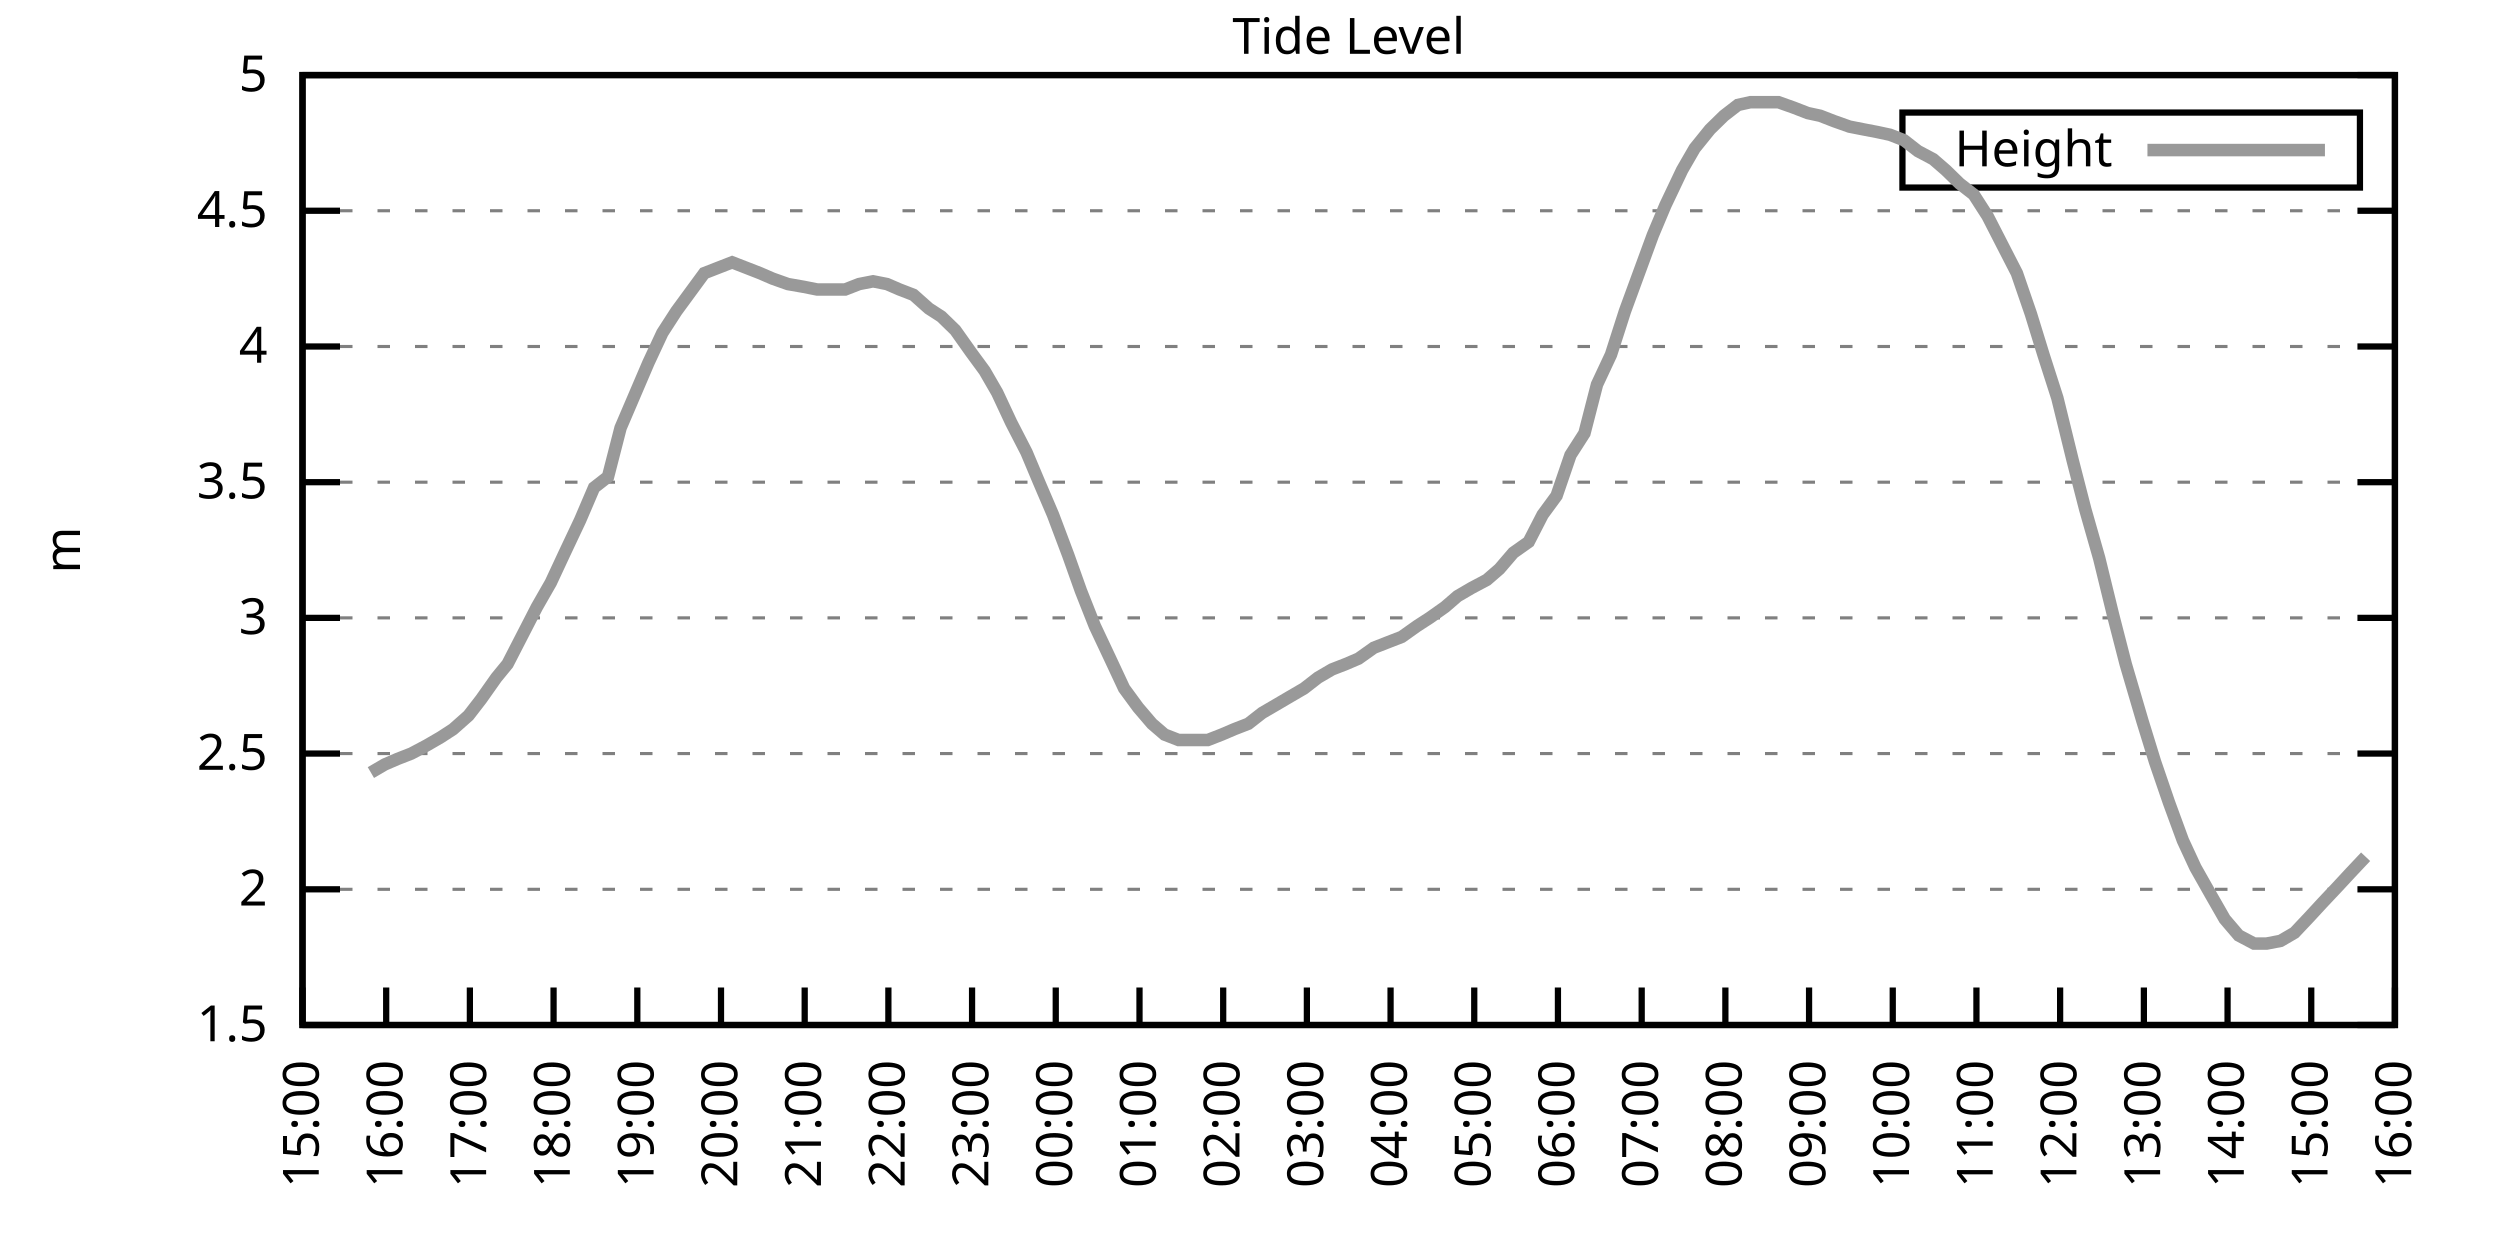
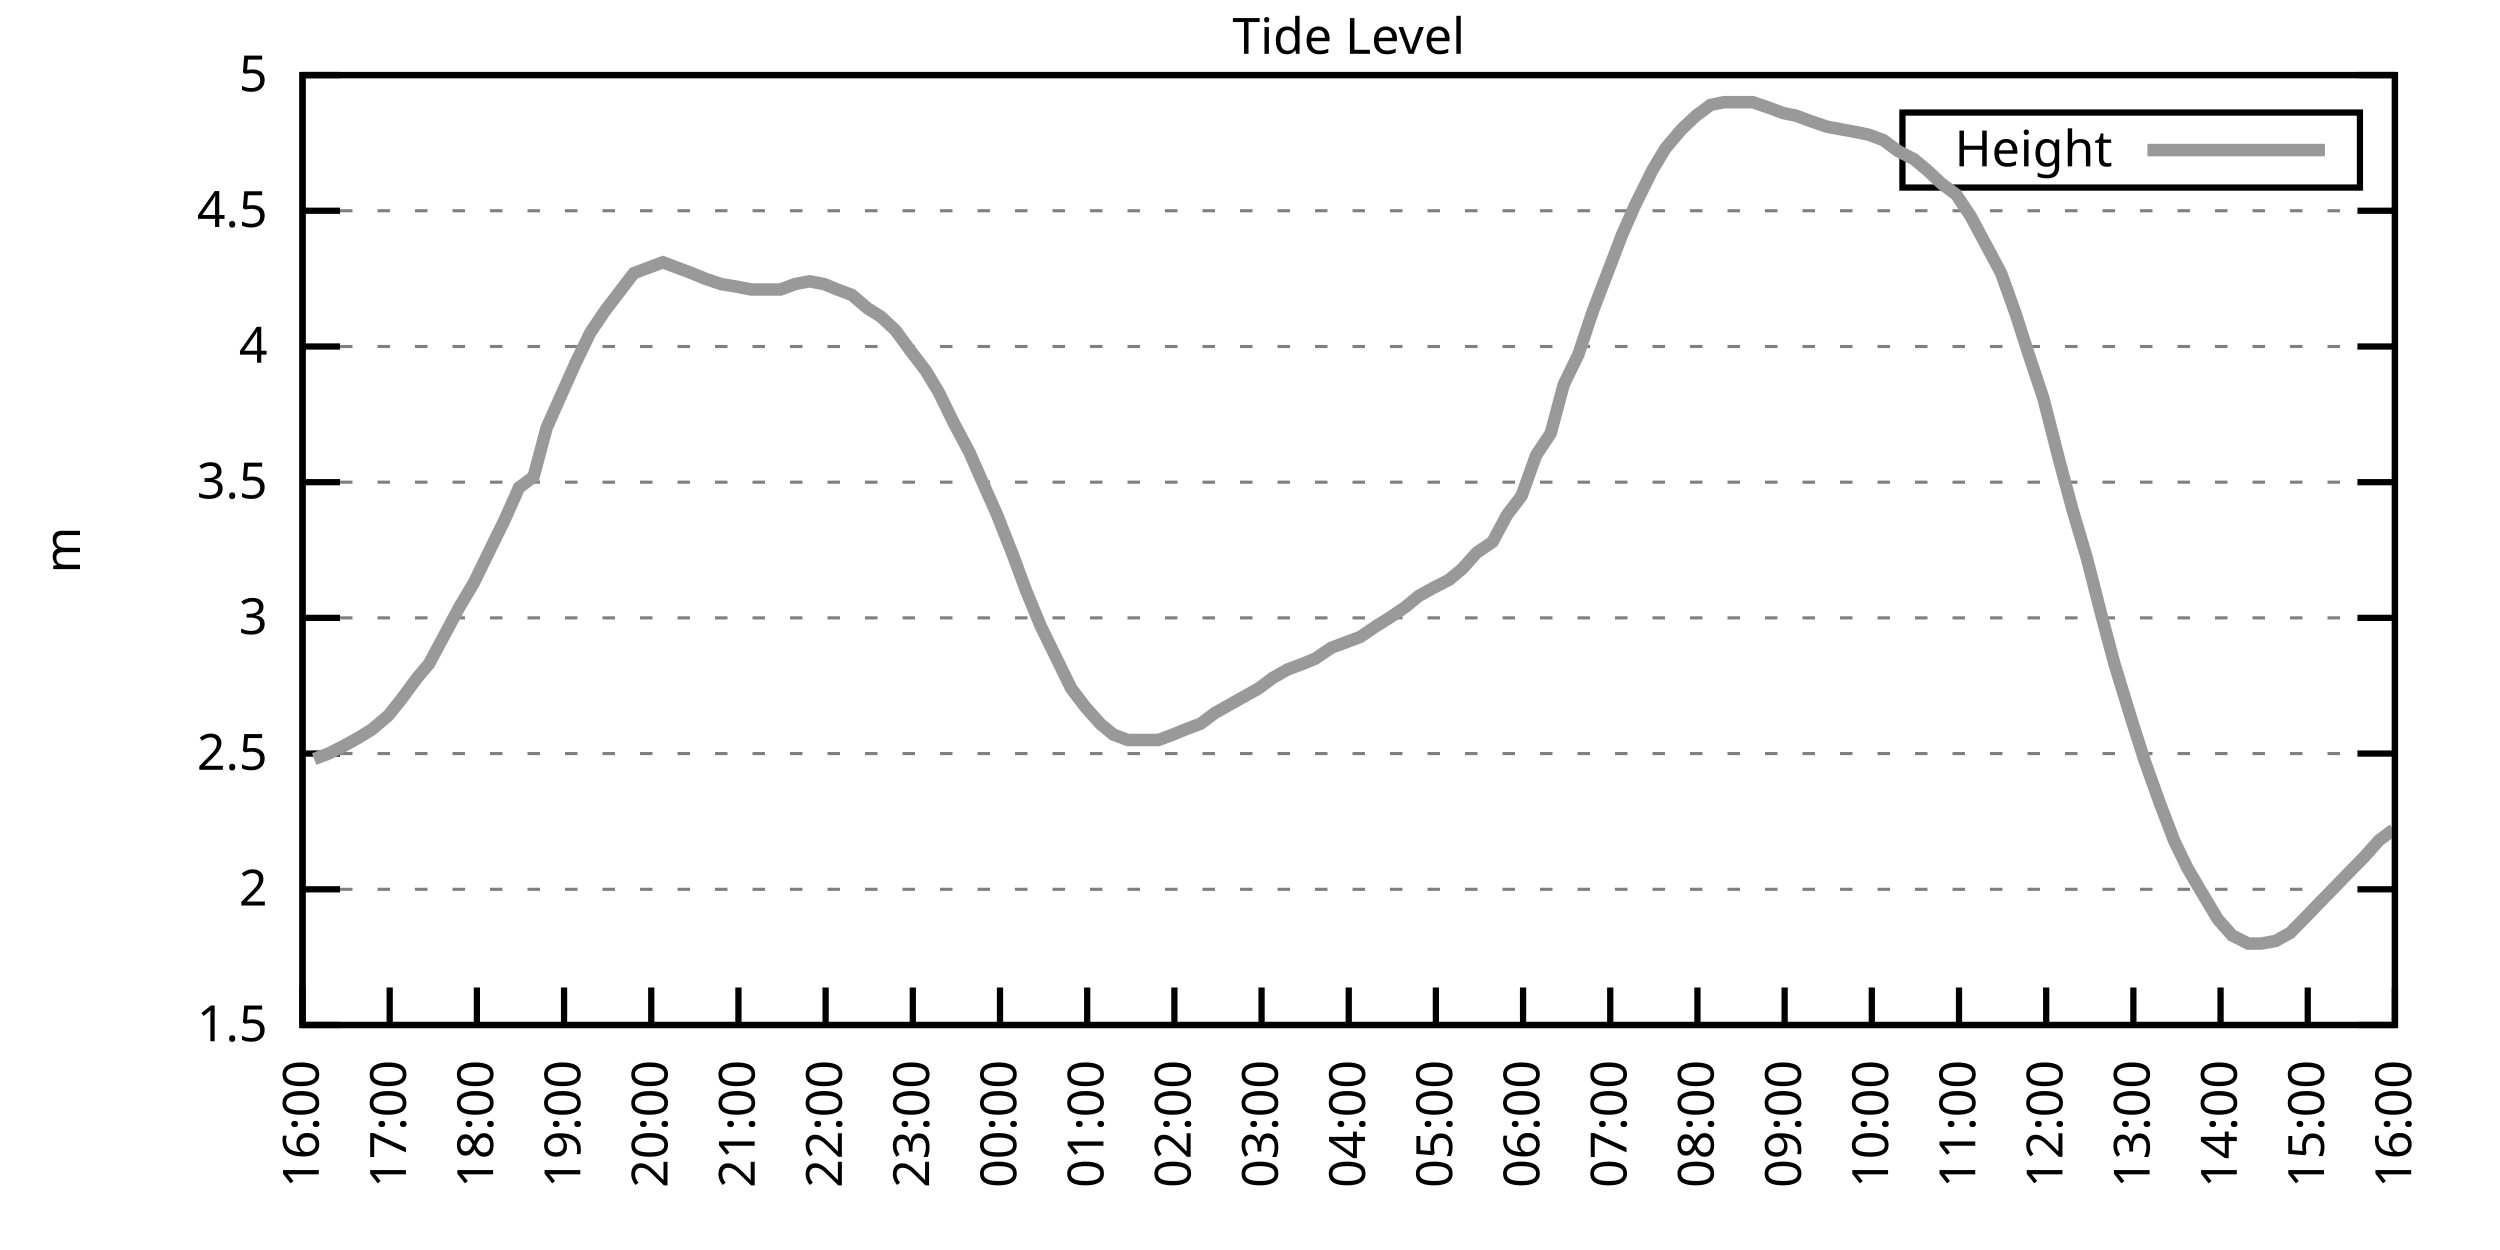
<svg xmlns="http://www.w3.org/2000/svg" xmlns:xlink="http://www.w3.org/1999/xlink" width="400" height="200" viewBox="0 0 400 200">
  <g id="gnuplot_canvas">
    <rect x="0" y="0" width="400" height="200" fill="none" />
    <defs>
      <circle id="gpDot" r="0.5" stroke-width="0.5" stroke="currentColor" />
      <path id="gpPt0" stroke-width="0.333" stroke="currentColor" d="M-1,0 h2 M0,-1 v2" />
      <path id="gpPt1" stroke-width="0.333" stroke="currentColor" d="M-1,-1 L1,1 M1,-1 L-1,1" />
      <path id="gpPt2" stroke-width="0.333" stroke="currentColor" d="M-1,0 L1,0 M0,-1 L0,1 M-1,-1 L1,1 M-1,1 L1,-1" />
      <rect id="gpPt3" stroke-width="0.333" stroke="currentColor" x="-1" y="-1" width="2" height="2" />
      <rect id="gpPt4" stroke-width="0.333" stroke="currentColor" fill="currentColor" x="-1" y="-1" width="2" height="2" />
      <circle id="gpPt5" stroke-width="0.333" stroke="currentColor" cx="0" cy="0" r="1" />
      <use xlink:href="#gpPt5" id="gpPt6" fill="currentColor" stroke="none" />
      <path id="gpPt7" stroke-width="0.333" stroke="currentColor" d="M0,-1.33 L-1.33,0.67 L1.33,0.67 z" />
      <use xlink:href="#gpPt7" id="gpPt8" fill="currentColor" stroke="none" />
      <use xlink:href="#gpPt7" id="gpPt9" stroke="currentColor" transform="rotate(180)" />
      <use xlink:href="#gpPt9" id="gpPt10" fill="currentColor" stroke="none" />
      <use xlink:href="#gpPt3" id="gpPt11" stroke="currentColor" transform="rotate(45)" />
      <use xlink:href="#gpPt11" id="gpPt12" fill="currentColor" stroke="none" />
      <path id="gpPt13" stroke-width="0.333" stroke="currentColor" d="M0,1.330 L1.265,0.411 L0.782,-1.067 L-0.782,-1.076 L-1.265,0.411 z" />
      <use xlink:href="#gpPt13" id="gpPt14" fill="currentColor" stroke="none" />
      <filter id="textbox" filterUnits="objectBoundingBox" x="0" y="0" height="1" width="1">
        <feFlood flood-color="white" flood-opacity="1" result="bgnd" />
        <feComposite in="SourceGraphic" in2="bgnd" operator="atop" />
      </filter>
      <filter id="greybox" filterUnits="objectBoundingBox" x="0" y="0" height="1" width="1">
        <feFlood flood-color="lightgrey" flood-opacity="1" result="grey" />
        <feComposite in="SourceGraphic" in2="grey" operator="atop" />
      </filter>
    </defs>
    <g fill="none" color="white" stroke="currentColor" stroke-width="1.00" stroke-linecap="butt" stroke-linejoin="miter">
</g>
    <g fill="none" color="black" stroke="currentColor" stroke-width="1.00" stroke-linecap="butt" stroke-linejoin="miter">
      <g stroke="none" shape-rendering="crispEdges">
        <polygon fill="rgb(255, 255, 255)" points="48.40,164.00 383.18,164.00 383.18,12.02 48.40,12.02 " />
      </g>
    </g>
    <g fill="none" color="black" stroke="currentColor" stroke-width="1.00" stroke-linecap="butt" stroke-linejoin="miter">
</g>
    <g fill="none" color="black" stroke="black" stroke-width="0.50" stroke-linecap="butt" stroke-linejoin="miter">
</g>
    <g fill="none" color="gray" stroke="currentColor" stroke-width="0.50" stroke-linecap="butt" stroke-linejoin="miter">
      <path stroke="gray" stroke-dasharray="2,4" class="gridline" d="M48.40,164.00 L383.19,164.00  " />
    </g>
    <g fill="none" color="gray" stroke="gray" stroke-width="1.00" stroke-linecap="butt" stroke-linejoin="miter">
</g>
    <g fill="none" color="black" stroke="currentColor" stroke-width="1.00" stroke-linecap="butt" stroke-linejoin="miter">
      <path stroke="black" d="M48.40,164.00 L54.40,164.00 M383.19,164.00 L377.19,164.00  " />
      <g transform="translate(42.80,166.60)" stroke="none" fill="black" font-family="Sans" font-size="8.00" text-anchor="end">
        <text>
          <tspan font-family="Sans"> 1.5</tspan>
        </text>
      </g>
    </g>
    <g fill="none" color="black" stroke="currentColor" stroke-width="1.00" stroke-linecap="butt" stroke-linejoin="miter">
</g>
    <g fill="none" color="black" stroke="black" stroke-width="0.50" stroke-linecap="butt" stroke-linejoin="miter">
</g>
    <g fill="none" color="gray" stroke="currentColor" stroke-width="0.50" stroke-linecap="butt" stroke-linejoin="miter">
      <path stroke="gray" stroke-dasharray="2,4" class="gridline" d="M48.40,142.29 L383.19,142.29  " />
    </g>
    <g fill="none" color="gray" stroke="gray" stroke-width="1.00" stroke-linecap="butt" stroke-linejoin="miter">
</g>
    <g fill="none" color="black" stroke="currentColor" stroke-width="1.00" stroke-linecap="butt" stroke-linejoin="miter">
      <path stroke="black" d="M48.40,142.29 L54.40,142.29 M383.19,142.29 L377.19,142.29  " />
      <g transform="translate(42.80,144.89)" stroke="none" fill="black" font-family="Sans" font-size="8.00" text-anchor="end">
        <text>
          <tspan font-family="Sans"> 2</tspan>
        </text>
      </g>
    </g>
    <g fill="none" color="black" stroke="currentColor" stroke-width="1.00" stroke-linecap="butt" stroke-linejoin="miter">
</g>
    <g fill="none" color="black" stroke="black" stroke-width="0.50" stroke-linecap="butt" stroke-linejoin="miter">
</g>
    <g fill="none" color="gray" stroke="currentColor" stroke-width="0.50" stroke-linecap="butt" stroke-linejoin="miter">
      <path stroke="gray" stroke-dasharray="2,4" class="gridline" d="M48.40,120.57 L383.19,120.57  " />
    </g>
    <g fill="none" color="gray" stroke="gray" stroke-width="1.00" stroke-linecap="butt" stroke-linejoin="miter">
</g>
    <g fill="none" color="black" stroke="currentColor" stroke-width="1.00" stroke-linecap="butt" stroke-linejoin="miter">
      <path stroke="black" d="M48.40,120.57 L54.40,120.57 M383.19,120.57 L377.19,120.57  " />
      <g transform="translate(42.80,123.17)" stroke="none" fill="black" font-family="Sans" font-size="8.00" text-anchor="end">
        <text>
          <tspan font-family="Sans"> 2.5</tspan>
        </text>
      </g>
    </g>
    <g fill="none" color="black" stroke="currentColor" stroke-width="1.00" stroke-linecap="butt" stroke-linejoin="miter">
</g>
    <g fill="none" color="black" stroke="black" stroke-width="0.50" stroke-linecap="butt" stroke-linejoin="miter">
</g>
    <g fill="none" color="gray" stroke="currentColor" stroke-width="0.50" stroke-linecap="butt" stroke-linejoin="miter">
      <path stroke="gray" stroke-dasharray="2,4" class="gridline" d="M48.40,98.86 L383.19,98.86  " />
    </g>
    <g fill="none" color="gray" stroke="gray" stroke-width="1.00" stroke-linecap="butt" stroke-linejoin="miter">
</g>
    <g fill="none" color="black" stroke="currentColor" stroke-width="1.00" stroke-linecap="butt" stroke-linejoin="miter">
      <path stroke="black" d="M48.40,98.86 L54.40,98.86 M383.19,98.86 L377.19,98.86  " />
      <g transform="translate(42.80,101.46)" stroke="none" fill="black" font-family="Sans" font-size="8.00" text-anchor="end">
        <text>
          <tspan font-family="Sans"> 3</tspan>
        </text>
      </g>
    </g>
    <g fill="none" color="black" stroke="currentColor" stroke-width="1.00" stroke-linecap="butt" stroke-linejoin="miter">
</g>
    <g fill="none" color="black" stroke="black" stroke-width="0.50" stroke-linecap="butt" stroke-linejoin="miter">
</g>
    <g fill="none" color="gray" stroke="currentColor" stroke-width="0.50" stroke-linecap="butt" stroke-linejoin="miter">
      <path stroke="gray" stroke-dasharray="2,4" class="gridline" d="M48.40,77.15 L383.19,77.15  " />
    </g>
    <g fill="none" color="gray" stroke="gray" stroke-width="1.00" stroke-linecap="butt" stroke-linejoin="miter">
</g>
    <g fill="none" color="black" stroke="currentColor" stroke-width="1.00" stroke-linecap="butt" stroke-linejoin="miter">
      <path stroke="black" d="M48.40,77.15 L54.40,77.15 M383.19,77.15 L377.19,77.15  " />
      <g transform="translate(42.80,79.75)" stroke="none" fill="black" font-family="Sans" font-size="8.00" text-anchor="end">
        <text>
          <tspan font-family="Sans"> 3.5</tspan>
        </text>
      </g>
    </g>
    <g fill="none" color="black" stroke="currentColor" stroke-width="1.00" stroke-linecap="butt" stroke-linejoin="miter">
</g>
    <g fill="none" color="black" stroke="black" stroke-width="0.50" stroke-linecap="butt" stroke-linejoin="miter">
</g>
    <g fill="none" color="gray" stroke="currentColor" stroke-width="0.50" stroke-linecap="butt" stroke-linejoin="miter">
      <path stroke="gray" stroke-dasharray="2,4" class="gridline" d="M48.40,55.44 L383.19,55.44  " />
    </g>
    <g fill="none" color="gray" stroke="gray" stroke-width="1.00" stroke-linecap="butt" stroke-linejoin="miter">
</g>
    <g fill="none" color="black" stroke="currentColor" stroke-width="1.00" stroke-linecap="butt" stroke-linejoin="miter">
      <path stroke="black" d="M48.40,55.44 L54.40,55.44 M383.19,55.44 L377.19,55.44  " />
      <g transform="translate(42.80,58.04)" stroke="none" fill="black" font-family="Sans" font-size="8.00" text-anchor="end">
        <text>
          <tspan font-family="Sans"> 4</tspan>
        </text>
      </g>
    </g>
    <g fill="none" color="black" stroke="currentColor" stroke-width="1.00" stroke-linecap="butt" stroke-linejoin="miter">
</g>
    <g fill="none" color="black" stroke="black" stroke-width="0.50" stroke-linecap="butt" stroke-linejoin="miter">
</g>
    <g fill="none" color="gray" stroke="currentColor" stroke-width="0.50" stroke-linecap="butt" stroke-linejoin="miter">
      <path stroke="gray" stroke-dasharray="2,4" class="gridline" d="M48.40,33.72 L383.19,33.72  " />
    </g>
    <g fill="none" color="gray" stroke="gray" stroke-width="1.00" stroke-linecap="butt" stroke-linejoin="miter">
</g>
    <g fill="none" color="black" stroke="currentColor" stroke-width="1.00" stroke-linecap="butt" stroke-linejoin="miter">
      <path stroke="black" d="M48.40,33.72 L54.40,33.72 M383.19,33.72 L377.19,33.72  " />
      <g transform="translate(42.80,36.32)" stroke="none" fill="black" font-family="Sans" font-size="8.00" text-anchor="end">
        <text>
          <tspan font-family="Sans"> 4.5</tspan>
        </text>
      </g>
    </g>
    <g fill="none" color="black" stroke="currentColor" stroke-width="1.00" stroke-linecap="butt" stroke-linejoin="miter">
</g>
    <g fill="none" color="black" stroke="black" stroke-width="0.50" stroke-linecap="butt" stroke-linejoin="miter">
</g>
    <g fill="none" color="gray" stroke="currentColor" stroke-width="0.50" stroke-linecap="butt" stroke-linejoin="miter">
      <path stroke="gray" stroke-dasharray="2,4" class="gridline" d="M48.40,12.01 L383.19,12.01  " />
    </g>
    <g fill="none" color="gray" stroke="gray" stroke-width="1.00" stroke-linecap="butt" stroke-linejoin="miter">
</g>
    <g fill="none" color="black" stroke="currentColor" stroke-width="1.00" stroke-linecap="butt" stroke-linejoin="miter">
      <path stroke="black" d="M48.40,12.01 L54.40,12.01 M383.19,12.01 L377.19,12.01  " />
      <g transform="translate(42.80,14.61)" stroke="none" fill="black" font-family="Sans" font-size="8.00" text-anchor="end">
        <text>
          <tspan font-family="Sans"> 5</tspan>
        </text>
      </g>
    </g>
    <g fill="none" color="black" stroke="currentColor" stroke-width="1.00" stroke-linecap="butt" stroke-linejoin="miter">
      <path stroke="black" d="M48.40,164.00 L48.40,158.00  " />
      <g transform="translate(51.00,169.60) rotate(270.00)" stroke="none" fill="black" font-family="Sans" font-size="8.00" text-anchor="end">
        <text>
-           <tspan font-family="Sans">15:00</tspan>
-         </text>
-       </g>
-     </g>
-     <g fill="none" color="black" stroke="currentColor" stroke-width="1.00" stroke-linecap="butt" stroke-linejoin="miter">
-       <path stroke="black" d="M61.79,164.00 L61.79,158.00  " />
-       <g transform="translate(64.39,169.60) rotate(270.00)" stroke="none" fill="black" font-family="Sans" font-size="8.00" text-anchor="end">
-         <text>
          <tspan font-family="Sans">16:00</tspan>
        </text>
      </g>
    </g>
    <g fill="none" color="black" stroke="currentColor" stroke-width="1.00" stroke-linecap="butt" stroke-linejoin="miter">
-       <path stroke="black" d="M75.18,164.00 L75.18,158.00  " />
-       <g transform="translate(77.78,169.60) rotate(270.00)" stroke="none" fill="black" font-family="Sans" font-size="8.00" text-anchor="end">
+       <path stroke="black" d="M62.35,164.00 L62.35,158.00  " />
+       <g transform="translate(64.95,169.60) rotate(270.00)" stroke="none" fill="black" font-family="Sans" font-size="8.00" text-anchor="end">
        <text>
          <tspan font-family="Sans">17:00</tspan>
        </text>
      </g>
    </g>
    <g fill="none" color="black" stroke="currentColor" stroke-width="1.00" stroke-linecap="butt" stroke-linejoin="miter">
-       <path stroke="black" d="M88.57,164.00 L88.57,158.00  " />
-       <g transform="translate(91.17,169.60) rotate(270.00)" stroke="none" fill="black" font-family="Sans" font-size="8.00" text-anchor="end">
+       <path stroke="black" d="M76.30,164.00 L76.30,158.00  " />
+       <g transform="translate(78.90,169.60) rotate(270.00)" stroke="none" fill="black" font-family="Sans" font-size="8.00" text-anchor="end">
        <text>
          <tspan font-family="Sans">18:00</tspan>
        </text>
      </g>
    </g>
    <g fill="none" color="black" stroke="currentColor" stroke-width="1.00" stroke-linecap="butt" stroke-linejoin="miter">
-       <path stroke="black" d="M101.97,164.00 L101.97,158.00  " />
-       <g transform="translate(104.57,169.60) rotate(270.00)" stroke="none" fill="black" font-family="Sans" font-size="8.00" text-anchor="end">
+       <path stroke="black" d="M90.25,164.00 L90.25,158.00  " />
+       <g transform="translate(92.85,169.60) rotate(270.00)" stroke="none" fill="black" font-family="Sans" font-size="8.00" text-anchor="end">
        <text>
          <tspan font-family="Sans">19:00</tspan>
        </text>
      </g>
    </g>
    <g fill="none" color="black" stroke="currentColor" stroke-width="1.00" stroke-linecap="butt" stroke-linejoin="miter">
-       <path stroke="black" d="M115.36,164.00 L115.36,158.00  " />
-       <g transform="translate(117.96,169.60) rotate(270.00)" stroke="none" fill="black" font-family="Sans" font-size="8.00" text-anchor="end">
+       <path stroke="black" d="M104.20,164.00 L104.20,158.00  " />
+       <g transform="translate(106.80,169.60) rotate(270.00)" stroke="none" fill="black" font-family="Sans" font-size="8.00" text-anchor="end">
        <text>
          <tspan font-family="Sans">20:00</tspan>
        </text>
      </g>
    </g>
    <g fill="none" color="black" stroke="currentColor" stroke-width="1.00" stroke-linecap="butt" stroke-linejoin="miter">
-       <path stroke="black" d="M128.75,164.00 L128.75,158.00  " />
-       <g transform="translate(131.35,169.60) rotate(270.00)" stroke="none" fill="black" font-family="Sans" font-size="8.00" text-anchor="end">
+       <path stroke="black" d="M118.15,164.00 L118.15,158.00  " />
+       <g transform="translate(120.75,169.60) rotate(270.00)" stroke="none" fill="black" font-family="Sans" font-size="8.00" text-anchor="end">
        <text>
          <tspan font-family="Sans">21:00</tspan>
        </text>
      </g>
    </g>
    <g fill="none" color="black" stroke="currentColor" stroke-width="1.00" stroke-linecap="butt" stroke-linejoin="miter">
-       <path stroke="black" d="M142.14,164.00 L142.14,158.00  " />
-       <g transform="translate(144.74,169.60) rotate(270.00)" stroke="none" fill="black" font-family="Sans" font-size="8.00" text-anchor="end">
+       <path stroke="black" d="M132.10,164.00 L132.10,158.00  " />
+       <g transform="translate(134.70,169.60) rotate(270.00)" stroke="none" fill="black" font-family="Sans" font-size="8.00" text-anchor="end">
        <text>
          <tspan font-family="Sans">22:00</tspan>
        </text>
      </g>
    </g>
    <g fill="none" color="black" stroke="currentColor" stroke-width="1.00" stroke-linecap="butt" stroke-linejoin="miter">
-       <path stroke="black" d="M155.53,164.00 L155.53,158.00  " />
-       <g transform="translate(158.13,169.60) rotate(270.00)" stroke="none" fill="black" font-family="Sans" font-size="8.00" text-anchor="end">
+       <path stroke="black" d="M146.05,164.00 L146.05,158.00  " />
+       <g transform="translate(148.65,169.60) rotate(270.00)" stroke="none" fill="black" font-family="Sans" font-size="8.00" text-anchor="end">
        <text>
          <tspan font-family="Sans">23:00</tspan>
        </text>
      </g>
    </g>
    <g fill="none" color="black" stroke="currentColor" stroke-width="1.00" stroke-linecap="butt" stroke-linejoin="miter">
-       <path stroke="black" d="M168.92,164.00 L168.92,158.00  " />
-       <g transform="translate(171.52,169.60) rotate(270.00)" stroke="none" fill="black" font-family="Sans" font-size="8.00" text-anchor="end">
+       <path stroke="black" d="M160.00,164.00 L160.00,158.00  " />
+       <g transform="translate(162.60,169.60) rotate(270.00)" stroke="none" fill="black" font-family="Sans" font-size="8.00" text-anchor="end">
        <text>
          <tspan font-family="Sans">00:00</tspan>
        </text>
      </g>
    </g>
    <g fill="none" color="black" stroke="currentColor" stroke-width="1.00" stroke-linecap="butt" stroke-linejoin="miter">
-       <path stroke="black" d="M182.32,164.00 L182.32,158.00  " />
-       <g transform="translate(184.92,169.60) rotate(270.00)" stroke="none" fill="black" font-family="Sans" font-size="8.00" text-anchor="end">
+       <path stroke="black" d="M173.95,164.00 L173.95,158.00  " />
+       <g transform="translate(176.55,169.60) rotate(270.00)" stroke="none" fill="black" font-family="Sans" font-size="8.00" text-anchor="end">
        <text>
          <tspan font-family="Sans">01:00</tspan>
        </text>
      </g>
    </g>
    <g fill="none" color="black" stroke="currentColor" stroke-width="1.00" stroke-linecap="butt" stroke-linejoin="miter">
-       <path stroke="black" d="M195.71,164.00 L195.71,158.00  " />
-       <g transform="translate(198.31,169.60) rotate(270.00)" stroke="none" fill="black" font-family="Sans" font-size="8.00" text-anchor="end">
+       <path stroke="black" d="M187.90,164.00 L187.90,158.00  " />
+       <g transform="translate(190.50,169.60) rotate(270.00)" stroke="none" fill="black" font-family="Sans" font-size="8.00" text-anchor="end">
        <text>
          <tspan font-family="Sans">02:00</tspan>
        </text>
      </g>
    </g>
    <g fill="none" color="black" stroke="currentColor" stroke-width="1.00" stroke-linecap="butt" stroke-linejoin="miter">
-       <path stroke="black" d="M209.10,164.00 L209.10,158.00  " />
-       <g transform="translate(211.70,169.60) rotate(270.00)" stroke="none" fill="black" font-family="Sans" font-size="8.00" text-anchor="end">
+       <path stroke="black" d="M201.85,164.00 L201.85,158.00  " />
+       <g transform="translate(204.45,169.60) rotate(270.00)" stroke="none" fill="black" font-family="Sans" font-size="8.00" text-anchor="end">
        <text>
          <tspan font-family="Sans">03:00</tspan>
        </text>
      </g>
    </g>
    <g fill="none" color="black" stroke="currentColor" stroke-width="1.00" stroke-linecap="butt" stroke-linejoin="miter">
-       <path stroke="black" d="M222.49,164.00 L222.49,158.00  " />
-       <g transform="translate(225.09,169.60) rotate(270.00)" stroke="none" fill="black" font-family="Sans" font-size="8.00" text-anchor="end">
+       <path stroke="black" d="M215.80,164.00 L215.80,158.00  " />
+       <g transform="translate(218.40,169.60) rotate(270.00)" stroke="none" fill="black" font-family="Sans" font-size="8.00" text-anchor="end">
        <text>
          <tspan font-family="Sans">04:00</tspan>
        </text>
      </g>
    </g>
    <g fill="none" color="black" stroke="currentColor" stroke-width="1.00" stroke-linecap="butt" stroke-linejoin="miter">
-       <path stroke="black" d="M235.88,164.00 L235.88,158.00  " />
-       <g transform="translate(238.48,169.60) rotate(270.00)" stroke="none" fill="black" font-family="Sans" font-size="8.00" text-anchor="end">
+       <path stroke="black" d="M229.74,164.00 L229.74,158.00  " />
+       <g transform="translate(232.34,169.60) rotate(270.00)" stroke="none" fill="black" font-family="Sans" font-size="8.00" text-anchor="end">
        <text>
          <tspan font-family="Sans">05:00</tspan>
        </text>
      </g>
    </g>
    <g fill="none" color="black" stroke="currentColor" stroke-width="1.00" stroke-linecap="butt" stroke-linejoin="miter">
-       <path stroke="black" d="M249.27,164.00 L249.27,158.00  " />
-       <g transform="translate(251.87,169.60) rotate(270.00)" stroke="none" fill="black" font-family="Sans" font-size="8.00" text-anchor="end">
+       <path stroke="black" d="M243.69,164.00 L243.69,158.00  " />
+       <g transform="translate(246.29,169.60) rotate(270.00)" stroke="none" fill="black" font-family="Sans" font-size="8.00" text-anchor="end">
        <text>
          <tspan font-family="Sans">06:00</tspan>
        </text>
      </g>
    </g>
    <g fill="none" color="black" stroke="currentColor" stroke-width="1.00" stroke-linecap="butt" stroke-linejoin="miter">
-       <path stroke="black" d="M262.67,164.00 L262.67,158.00  " />
-       <g transform="translate(265.27,169.60) rotate(270.00)" stroke="none" fill="black" font-family="Sans" font-size="8.00" text-anchor="end">
+       <path stroke="black" d="M257.64,164.00 L257.64,158.00  " />
+       <g transform="translate(260.24,169.60) rotate(270.00)" stroke="none" fill="black" font-family="Sans" font-size="8.00" text-anchor="end">
        <text>
          <tspan font-family="Sans">07:00</tspan>
        </text>
      </g>
    </g>
    <g fill="none" color="black" stroke="currentColor" stroke-width="1.00" stroke-linecap="butt" stroke-linejoin="miter">
-       <path stroke="black" d="M276.06,164.00 L276.06,158.00  " />
-       <g transform="translate(278.66,169.60) rotate(270.00)" stroke="none" fill="black" font-family="Sans" font-size="8.00" text-anchor="end">
+       <path stroke="black" d="M271.59,164.00 L271.59,158.00  " />
+       <g transform="translate(274.19,169.60) rotate(270.00)" stroke="none" fill="black" font-family="Sans" font-size="8.00" text-anchor="end">
        <text>
          <tspan font-family="Sans">08:00</tspan>
        </text>
      </g>
    </g>
    <g fill="none" color="black" stroke="currentColor" stroke-width="1.00" stroke-linecap="butt" stroke-linejoin="miter">
-       <path stroke="black" d="M289.45,164.00 L289.45,158.00  " />
-       <g transform="translate(292.05,169.60) rotate(270.00)" stroke="none" fill="black" font-family="Sans" font-size="8.00" text-anchor="end">
+       <path stroke="black" d="M285.54,164.00 L285.54,158.00  " />
+       <g transform="translate(288.14,169.60) rotate(270.00)" stroke="none" fill="black" font-family="Sans" font-size="8.00" text-anchor="end">
        <text>
          <tspan font-family="Sans">09:00</tspan>
        </text>
      </g>
    </g>
    <g fill="none" color="black" stroke="currentColor" stroke-width="1.00" stroke-linecap="butt" stroke-linejoin="miter">
-       <path stroke="black" d="M302.84,164.00 L302.84,158.00  " />
-       <g transform="translate(305.44,169.60) rotate(270.00)" stroke="none" fill="black" font-family="Sans" font-size="8.00" text-anchor="end">
+       <path stroke="black" d="M299.49,164.00 L299.49,158.00  " />
+       <g transform="translate(302.09,169.60) rotate(270.00)" stroke="none" fill="black" font-family="Sans" font-size="8.00" text-anchor="end">
        <text>
          <tspan font-family="Sans">10:00</tspan>
        </text>
      </g>
    </g>
    <g fill="none" color="black" stroke="currentColor" stroke-width="1.00" stroke-linecap="butt" stroke-linejoin="miter">
-       <path stroke="black" d="M316.23,164.00 L316.23,158.00  " />
-       <g transform="translate(318.83,169.60) rotate(270.00)" stroke="none" fill="black" font-family="Sans" font-size="8.00" text-anchor="end">
+       <path stroke="black" d="M313.44,164.00 L313.44,158.00  " />
+       <g transform="translate(316.04,169.60) rotate(270.00)" stroke="none" fill="black" font-family="Sans" font-size="8.00" text-anchor="end">
        <text>
          <tspan font-family="Sans">11:00</tspan>
        </text>
      </g>
    </g>
    <g fill="none" color="black" stroke="currentColor" stroke-width="1.00" stroke-linecap="butt" stroke-linejoin="miter">
-       <path stroke="black" d="M329.62,164.00 L329.62,158.00  " />
-       <g transform="translate(332.22,169.60) rotate(270.00)" stroke="none" fill="black" font-family="Sans" font-size="8.00" text-anchor="end">
+       <path stroke="black" d="M327.39,164.00 L327.39,158.00  " />
+       <g transform="translate(329.99,169.60) rotate(270.00)" stroke="none" fill="black" font-family="Sans" font-size="8.00" text-anchor="end">
        <text>
          <tspan font-family="Sans">12:00</tspan>
        </text>
      </g>
    </g>
    <g fill="none" color="black" stroke="currentColor" stroke-width="1.00" stroke-linecap="butt" stroke-linejoin="miter">
-       <path stroke="black" d="M343.02,164.00 L343.02,158.00  " />
-       <g transform="translate(345.62,169.60) rotate(270.00)" stroke="none" fill="black" font-family="Sans" font-size="8.00" text-anchor="end">
+       <path stroke="black" d="M341.34,164.00 L341.34,158.00  " />
+       <g transform="translate(343.94,169.60) rotate(270.00)" stroke="none" fill="black" font-family="Sans" font-size="8.00" text-anchor="end">
        <text>
          <tspan font-family="Sans">13:00</tspan>
        </text>
      </g>
    </g>
    <g fill="none" color="black" stroke="currentColor" stroke-width="1.00" stroke-linecap="butt" stroke-linejoin="miter">
-       <path stroke="black" d="M356.41,164.00 L356.41,158.00  " />
-       <g transform="translate(359.01,169.60) rotate(270.00)" stroke="none" fill="black" font-family="Sans" font-size="8.00" text-anchor="end">
+       <path stroke="black" d="M355.29,164.00 L355.29,158.00  " />
+       <g transform="translate(357.89,169.60) rotate(270.00)" stroke="none" fill="black" font-family="Sans" font-size="8.00" text-anchor="end">
        <text>
          <tspan font-family="Sans">14:00</tspan>
        </text>
      </g>
    </g>
    <g fill="none" color="black" stroke="currentColor" stroke-width="1.00" stroke-linecap="butt" stroke-linejoin="miter">
-       <path stroke="black" d="M369.80,164.00 L369.80,158.00  " />
-       <g transform="translate(372.40,169.60) rotate(270.00)" stroke="none" fill="black" font-family="Sans" font-size="8.00" text-anchor="end">
+       <path stroke="black" d="M369.24,164.00 L369.24,158.00  " />
+       <g transform="translate(371.84,169.60) rotate(270.00)" stroke="none" fill="black" font-family="Sans" font-size="8.00" text-anchor="end">
        <text>
          <tspan font-family="Sans">15:00</tspan>
        </text>
      </g>
    </g>
    <g fill="none" color="black" stroke="currentColor" stroke-width="1.00" stroke-linecap="butt" stroke-linejoin="miter">
      <path stroke="black" d="M383.19,164.00 L383.19,158.00  " />
      <g transform="translate(385.79,169.60) rotate(270.00)" stroke="none" fill="black" font-family="Sans" font-size="8.00" text-anchor="end">
        <text>
          <tspan font-family="Sans">16:00</tspan>
        </text>
      </g>
    </g>
    <g fill="none" color="black" stroke="currentColor" stroke-width="1.00" stroke-linecap="butt" stroke-linejoin="miter">
</g>
    <g fill="none" color="black" stroke="currentColor" stroke-width="1.00" stroke-linecap="butt" stroke-linejoin="miter">
      <path stroke="black" d="M48.40,12.01 L48.40,164.00 L383.19,164.00 L383.19,12.01 L48.40,12.01 Z  " />
    </g>
    <g fill="none" color="black" stroke="currentColor" stroke-width="1.00" stroke-linecap="butt" stroke-linejoin="miter">
</g>
    <g fill="none" color="black" stroke="currentColor" stroke-width="1.00" stroke-linecap="butt" stroke-linejoin="miter">
      <path stroke="black" d="M304.39,30.01 L304.39,18.01 L377.59,18.01 L377.59,30.01 L304.39,30.01 Z  " />
    </g>
    <g id="Tide_level_plot_1">
      <g fill="none" color="white" stroke="black" stroke-width="2.00" stroke-linecap="butt" stroke-linejoin="miter">
</g>
      <g fill="none" color="black" stroke="currentColor" stroke-width="2.00" stroke-linecap="butt" stroke-linejoin="miter">
        <g transform="translate(337.99,26.61)" stroke="none" fill="black" font-family="Sans" font-size="8.00" text-anchor="end">
          <text>
            <tspan font-family="Sans">Height</tspan>
          </text>
        </g>
      </g>
      <g fill="none" color="black" stroke="currentColor" stroke-width="2.00" stroke-linecap="butt" stroke-linejoin="miter">
-         <path stroke="rgb(153, 153, 153)" d="M343.59,24.01 L371.99,24.01 M59.34,123.61 L61.57,122.31 L63.58,121.44 L65.81,120.57 L68.26,119.27 L70.50,117.97   L72.50,116.67 L74.96,114.49 L76.97,111.89 L79.42,108.42 L81.21,106.24 L83.89,101.03 L85.90,97.12 L88.13,93.22   L90.36,88.44 L92.82,83.23 L95.05,78.02 L97.28,76.28 L99.29,68.46 L101.52,63.25 L103.75,58.04 L105.98,53.26   L108.22,49.79 L110.45,46.75 L112.68,43.71 L114.91,42.84 L117.14,41.97 L119.38,42.84 L121.61,43.71 L123.62,44.58   L126.07,45.45 L128.53,45.88 L130.76,46.32 L132.77,46.32 L135.22,46.32 L137.45,45.45 L139.69,45.01 L141.92,45.45   L143.93,46.32 L146.16,47.18 L148.61,49.36 L150.62,50.66 L152.85,52.83 L155.31,56.30 L157.54,59.34 L159.55,62.82   L161.78,67.59 L164.24,72.37 L166.25,77.15 L168.48,82.36 L170.93,88.87 L172.94,94.52 L175.17,100.16 L177.63,105.38   L179.86,110.15 L182.09,113.19 L184.32,115.80 L186.33,117.53 L188.57,118.40 L190.80,118.40 L193.25,118.40 L195.48,117.53   L197.49,116.67 L199.73,115.80 L201.96,114.06 L204.19,112.76 L206.42,111.45 L208.65,110.15 L210.88,108.42 L213.12,107.11   L215.35,106.24 L217.36,105.38 L219.81,103.64 L222.04,102.77 L224.28,101.90 L226.73,100.16 L228.74,98.86 L231.20,97.12   L233.20,95.39 L235.44,94.08 L237.89,92.78 L239.90,91.04 L242.13,88.44 L244.59,86.70 L246.82,82.36 L249.05,79.32   L251.28,72.81 L253.51,69.33 L255.52,61.52 L257.76,56.74 L259.99,49.79 L262.22,43.71 L264.45,37.63 L266.46,32.85   L269.14,27.21 L271.15,23.73 L273.60,20.70 L275.83,18.52 L278.07,16.79 L280.07,16.35 L282.31,16.35 L284.54,16.35   L286.99,17.22 L289.23,18.09 L291.23,18.52 L293.47,19.39 L295.92,20.26 L298.15,20.70 L300.39,21.13 L302.39,21.56   L304.63,22.43 L306.86,24.17 L309.31,25.47 L311.32,27.21 L313.55,29.38 L315.79,31.12 L318.02,34.59 L320.47,39.37   L322.70,43.71 L324.94,50.22 L326.95,56.74 L329.18,63.69 L331.63,73.67 L333.64,81.49 L335.87,89.31 L338.10,98.43   L340.11,106.24 L342.79,115.36 L344.80,121.88 L347.03,128.39 L349.26,134.47 L351.27,138.81 L353.73,143.16 L355.96,147.06   L358.19,149.67 L360.65,150.97 L362.66,150.97 L364.89,150.54 L367.12,149.24 L369.58,146.63 L371.58,144.46 L374.04,141.85   L376.05,139.68 L378.50,137.08  " />
+         <path stroke="rgb(153, 153, 153)" d="M343.59,24.01 L371.99,24.01 M50.26,121.44 L52.58,120.57 L55.14,119.27 L57.47,117.97 L59.56,116.67 L62.12,114.49   L64.21,111.89 L66.77,108.42 L68.63,106.24 L71.42,101.03 L73.51,97.12 L75.83,93.22 L78.16,88.44 L80.72,83.23   L83.04,78.02 L85.37,76.28 L87.46,68.46 L89.78,63.25 L92.11,58.04 L94.43,53.26 L96.76,49.79 L99.08,46.75   L101.41,43.71 L103.73,42.84 L106.06,41.97 L108.38,42.84 L110.71,43.71 L112.80,44.58 L115.36,45.45 L117.92,45.88   L120.24,46.32 L122.33,46.32 L124.89,46.32 L127.22,45.45 L129.54,45.01 L131.87,45.45 L133.96,46.32 L136.28,47.18   L138.84,49.36 L140.93,50.66 L143.26,52.83 L145.81,56.30 L148.14,59.34 L150.23,62.82 L152.56,67.59 L155.11,72.37   L157.21,77.15 L159.53,82.36 L162.09,88.87 L164.18,94.52 L166.51,100.16 L169.06,105.38 L171.39,110.15 L173.71,113.19   L176.04,115.80 L178.13,117.53 L180.46,118.40 L182.78,118.40 L185.34,118.40 L187.66,117.53 L189.76,116.67 L192.08,115.80   L194.41,114.06 L196.73,112.76 L199.06,111.45 L201.38,110.15 L203.71,108.42 L206.03,107.11 L208.36,106.24 L210.45,105.38   L213.01,103.64 L215.33,102.77 L217.65,101.90 L220.21,100.16 L222.30,98.86 L224.86,97.12 L226.95,95.39 L229.28,94.08   L231.84,92.78 L233.93,91.04 L236.25,88.44 L238.81,86.70 L241.14,82.36 L243.46,79.32 L245.79,72.81 L248.11,69.33   L250.20,61.52 L252.53,56.74 L254.85,49.79 L257.18,43.71 L259.50,37.63 L261.60,32.85 L264.39,27.21 L266.48,23.73   L269.04,20.70 L271.36,18.52 L273.69,16.79 L275.78,16.35 L278.10,16.35 L280.43,16.35 L282.99,17.22 L285.31,18.09   L287.40,18.52 L289.73,19.39 L292.29,20.26 L294.61,20.70 L296.94,21.13 L299.03,21.56 L301.35,22.43 L303.68,24.17   L306.23,25.47 L308.33,27.21 L310.65,29.38 L312.98,31.12 L315.30,34.59 L317.86,39.37 L320.18,43.71 L322.51,50.22   L324.60,56.74 L326.93,63.69 L329.48,73.67 L331.58,81.49 L333.90,89.31 L336.23,98.43 L338.32,106.24 L341.11,115.36   L343.20,121.88 L345.53,128.39 L347.85,134.47 L349.94,138.81 L352.50,143.16 L354.83,147.06 L357.15,149.67 L359.71,150.97   L361.80,150.97 L364.13,150.54 L366.45,149.24 L369.01,146.63 L371.10,144.46 L373.66,141.85 L375.75,139.68 L378.31,137.08   L380.63,134.47 L382.96,132.73  " />
      </g>
    </g>
    <g fill="none" color="black" stroke="currentColor" stroke-width="2.00" stroke-linecap="butt" stroke-linejoin="miter">
</g>
    <g fill="none" color="black" stroke="black" stroke-width="1.00" stroke-linecap="butt" stroke-linejoin="miter">
</g>
    <g fill="none" color="black" stroke="currentColor" stroke-width="1.00" stroke-linecap="butt" stroke-linejoin="miter">
      <path stroke="black" d="M48.40,12.01 L48.40,164.00 L383.19,164.00 L383.19,12.01 L48.40,12.01 Z  " />
      <g transform="translate(12.80,88.01) rotate(270.00)" stroke="none" fill="black" font-family="Sans" font-size="8.00" text-anchor="middle">
        <text>
          <tspan font-family="Sans">m</tspan>
        </text>
      </g>
    </g>
    <g fill="none" color="black" stroke="currentColor" stroke-width="1.00" stroke-linecap="butt" stroke-linejoin="miter">
</g>
    <g fill="none" color="black" stroke="currentColor" stroke-width="1.00" stroke-linecap="butt" stroke-linejoin="miter">
      <g transform="translate(215.79,8.61)" stroke="none" fill="black" font-family="Sans" font-size="8.00" text-anchor="middle">
        <text>
          <tspan font-family="Sans">Tide Level</tspan>
        </text>
      </g>
    </g>
    <g fill="none" color="black" stroke="currentColor" stroke-width="1.00" stroke-linecap="butt" stroke-linejoin="miter">
</g>
  </g>
</svg>
